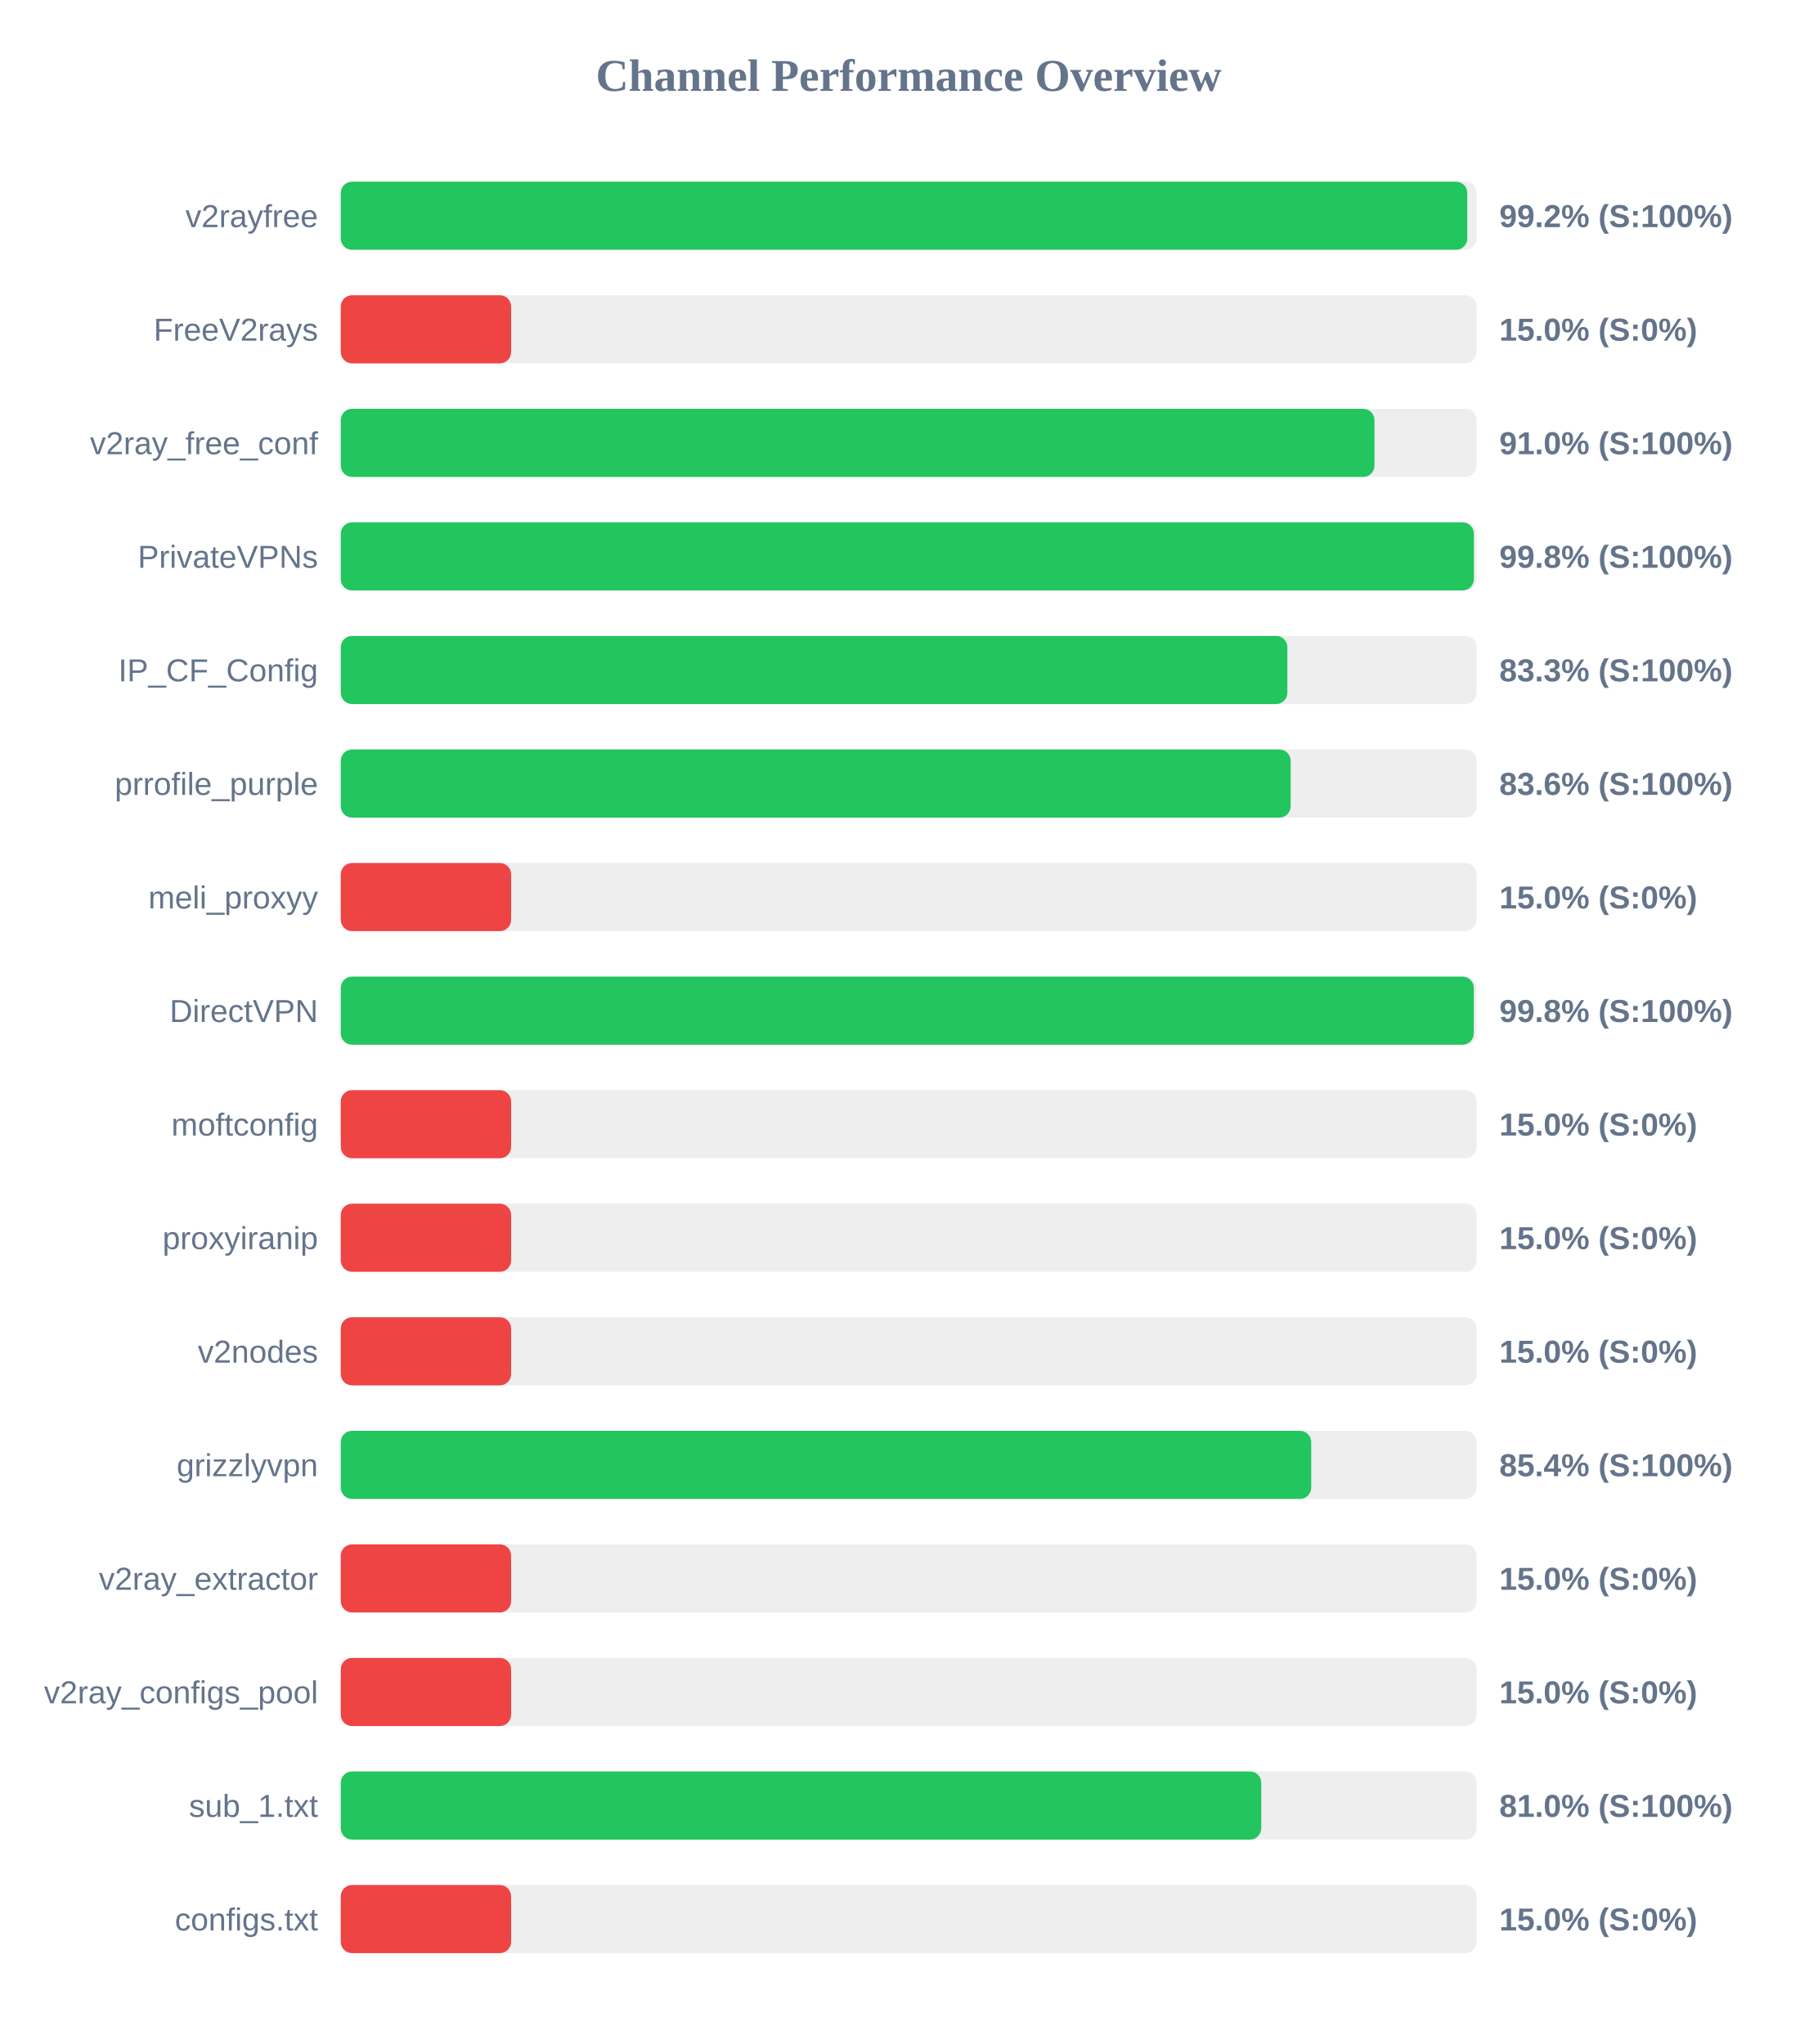
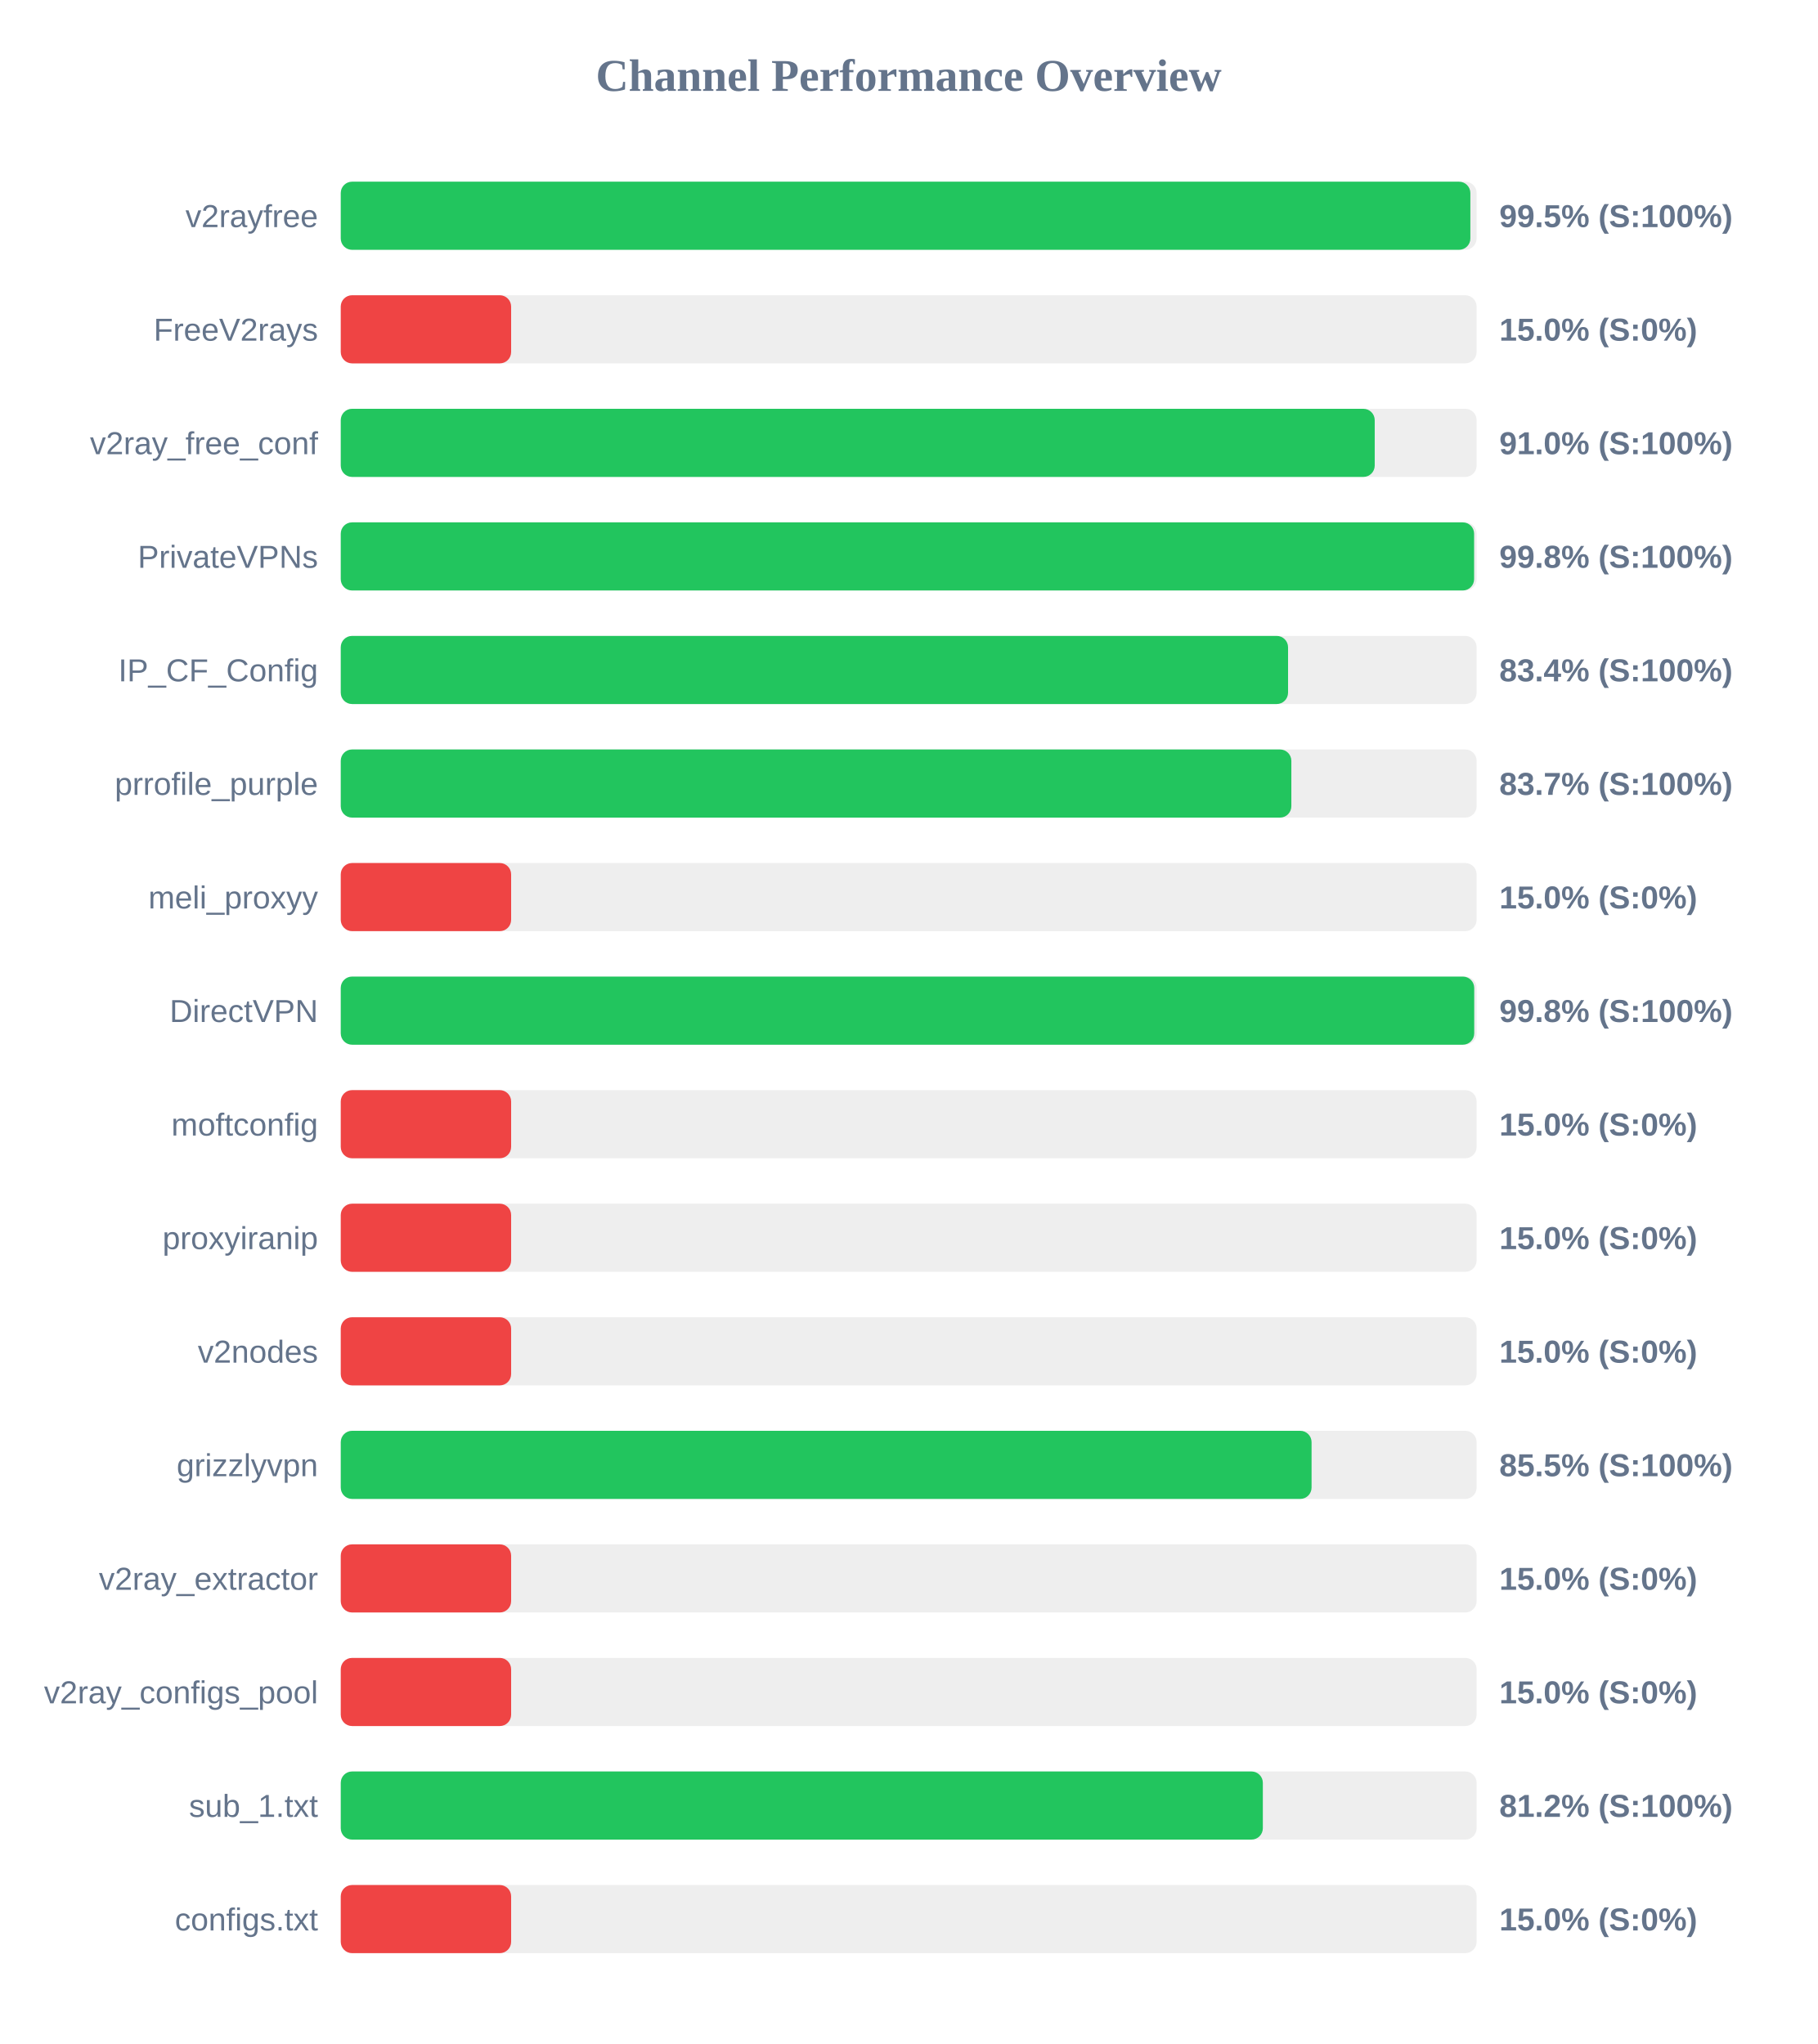
<svg xmlns="http://www.w3.org/2000/svg" width="800" height="900" version="1.1">
  <style>
        .row { font: 14px Arial; fill: #64748b; }
        .score { font: bold 14px Arial; fill: #64748b; }
    </style>
  <text x="400" y="40" text-anchor="middle" font-size="20px" font-weight="bold" fill="#64748b">Channel Performance Overview</text>
  <rect x="150" y="80" width="500" height="30" fill="#eee" rx="5" />
-   <rect x="150" y="80" width="495.9" height="30" fill="#22c55e" rx="5" />
+   <rect x="150" y="80" width="497.25" height="30" fill="#22c55e" rx="5" />
  <text x="140" y="100" text-anchor="end" class="row">v2rayfree</text>
-   <text x="660" y="100" text-anchor="start" class="score">99.2% (S:100%)</text>
+   <text x="660" y="100" text-anchor="start" class="score">99.5% (S:100%)</text>
  <rect x="150" y="130" width="500" height="30" fill="#eee" rx="5" />
  <rect x="150" y="130" width="75.0" height="30" fill="#ef4444" rx="5" />
  <text x="140" y="150" text-anchor="end" class="row">FreeV2rays</text>
  <text x="660" y="150" text-anchor="start" class="score">15.0% (S:0%)</text>
  <rect x="150" y="180" width="500" height="30" fill="#eee" rx="5" />
-   <rect x="150" y="180" width="455.05" height="30" fill="#22c55e" rx="5" />
+   <rect x="150" y="180" width="455.15" height="30" fill="#22c55e" rx="5" />
  <text x="140" y="200" text-anchor="end" class="row">v2ray_free_conf</text>
  <text x="660" y="200" text-anchor="start" class="score">91.0% (S:100%)</text>
  <rect x="150" y="230" width="500" height="30" fill="#eee" rx="5" />
-   <rect x="150" y="230" width="498.8" height="30" fill="#22c55e" rx="5" />
+   <rect x="150" y="230" width="498.9" height="30" fill="#22c55e" rx="5" />
  <text x="140" y="250" text-anchor="end" class="row">PrivateVPNs</text>
  <text x="660" y="250" text-anchor="start" class="score">99.8% (S:100%)</text>
  <rect x="150" y="280" width="500" height="30" fill="#eee" rx="5" />
-   <rect x="150" y="280" width="416.7" height="30" fill="#22c55e" rx="5" />
+   <rect x="150" y="280" width="417.0" height="30" fill="#22c55e" rx="5" />
  <text x="140" y="300" text-anchor="end" class="row">IP_CF_Config</text>
-   <text x="660" y="300" text-anchor="start" class="score">83.3% (S:100%)</text>
+   <text x="660" y="300" text-anchor="start" class="score">83.4% (S:100%)</text>
  <rect x="150" y="330" width="500" height="30" fill="#eee" rx="5" />
-   <rect x="150" y="330" width="418.15" height="30" fill="#22c55e" rx="5" />
+   <rect x="150" y="330" width="418.45" height="30" fill="#22c55e" rx="5" />
  <text x="140" y="350" text-anchor="end" class="row">prrofile_purple</text>
-   <text x="660" y="350" text-anchor="start" class="score">83.6% (S:100%)</text>
+   <text x="660" y="350" text-anchor="start" class="score">83.7% (S:100%)</text>
  <rect x="150" y="380" width="500" height="30" fill="#eee" rx="5" />
  <rect x="150" y="380" width="75.0" height="30" fill="#ef4444" rx="5" />
  <text x="140" y="400" text-anchor="end" class="row">meli_proxyy</text>
  <text x="660" y="400" text-anchor="start" class="score">15.0% (S:0%)</text>
  <rect x="150" y="430" width="500" height="30" fill="#eee" rx="5" />
-   <rect x="150" y="430" width="498.75" height="30" fill="#22c55e" rx="5" />
+   <rect x="150" y="430" width="498.95" height="30" fill="#22c55e" rx="5" />
  <text x="140" y="450" text-anchor="end" class="row">DirectVPN</text>
  <text x="660" y="450" text-anchor="start" class="score">99.8% (S:100%)</text>
  <rect x="150" y="480" width="500" height="30" fill="#eee" rx="5" />
  <rect x="150" y="480" width="75.0" height="30" fill="#ef4444" rx="5" />
  <text x="140" y="500" text-anchor="end" class="row">moftconfig</text>
  <text x="660" y="500" text-anchor="start" class="score">15.0% (S:0%)</text>
  <rect x="150" y="530" width="500" height="30" fill="#eee" rx="5" />
  <rect x="150" y="530" width="75.0" height="30" fill="#ef4444" rx="5" />
  <text x="140" y="550" text-anchor="end" class="row">proxyiranip</text>
  <text x="660" y="550" text-anchor="start" class="score">15.0% (S:0%)</text>
  <rect x="150" y="580" width="500" height="30" fill="#eee" rx="5" />
  <rect x="150" y="580" width="75.0" height="30" fill="#ef4444" rx="5" />
  <text x="140" y="600" text-anchor="end" class="row">v2nodes</text>
  <text x="660" y="600" text-anchor="start" class="score">15.0% (S:0%)</text>
  <rect x="150" y="630" width="500" height="30" fill="#eee" rx="5" />
-   <rect x="150" y="630" width="427.2" height="30" fill="#22c55e" rx="5" />
+   <rect x="150" y="630" width="427.35" height="30" fill="#22c55e" rx="5" />
  <text x="140" y="650" text-anchor="end" class="row">grizzlyvpn</text>
-   <text x="660" y="650" text-anchor="start" class="score">85.4% (S:100%)</text>
+   <text x="660" y="650" text-anchor="start" class="score">85.5% (S:100%)</text>
  <rect x="150" y="680" width="500" height="30" fill="#eee" rx="5" />
  <rect x="150" y="680" width="75.0" height="30" fill="#ef4444" rx="5" />
  <text x="140" y="700" text-anchor="end" class="row">v2ray_extractor</text>
  <text x="660" y="700" text-anchor="start" class="score">15.0% (S:0%)</text>
  <rect x="150" y="730" width="500" height="30" fill="#eee" rx="5" />
  <rect x="150" y="730" width="75.0" height="30" fill="#ef4444" rx="5" />
  <text x="140" y="750" text-anchor="end" class="row">v2ray_configs_pool</text>
  <text x="660" y="750" text-anchor="start" class="score">15.0% (S:0%)</text>
  <rect x="150" y="780" width="500" height="30" fill="#eee" rx="5" />
-   <rect x="150" y="780" width="405.2" height="30" fill="#22c55e" rx="5" />
+   <rect x="150" y="780" width="405.9" height="30" fill="#22c55e" rx="5" />
  <text x="140" y="800" text-anchor="end" class="row">sub_1.txt</text>
-   <text x="660" y="800" text-anchor="start" class="score">81.0% (S:100%)</text>
+   <text x="660" y="800" text-anchor="start" class="score">81.2% (S:100%)</text>
  <rect x="150" y="830" width="500" height="30" fill="#eee" rx="5" />
  <rect x="150" y="830" width="75.0" height="30" fill="#ef4444" rx="5" />
  <text x="140" y="850" text-anchor="end" class="row">configs.txt</text>
  <text x="660" y="850" text-anchor="start" class="score">15.0% (S:0%)</text>
</svg>
